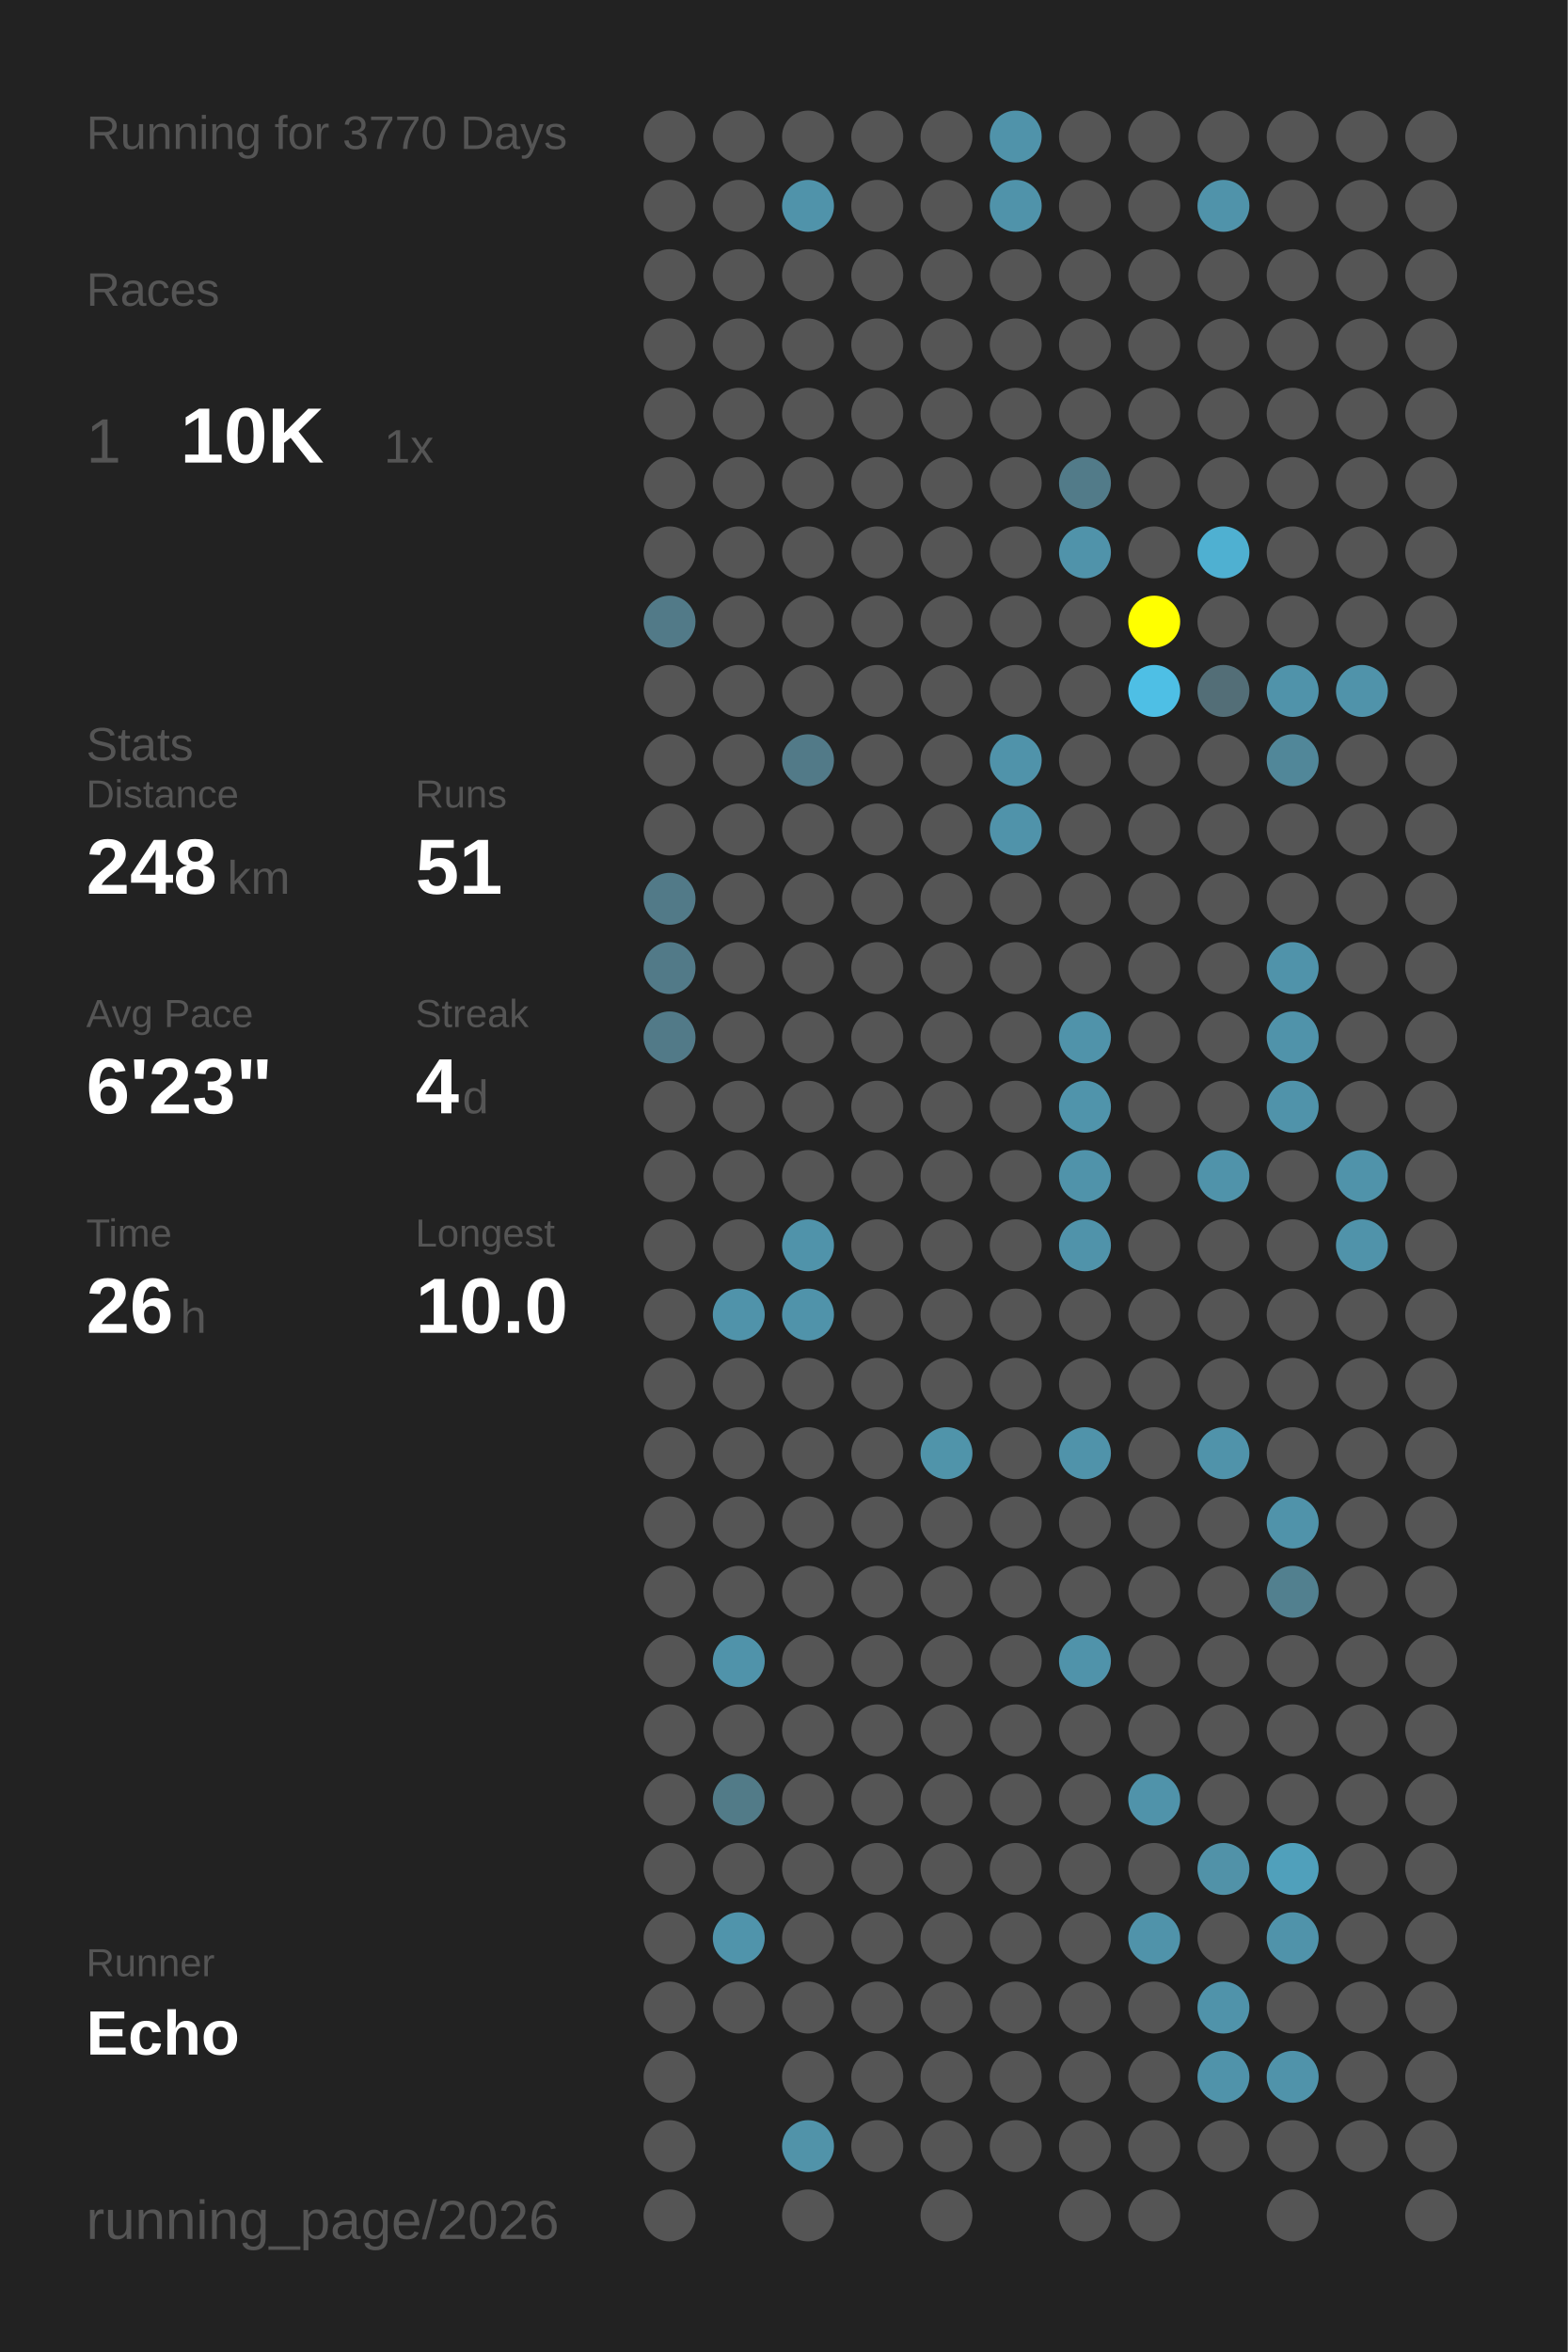
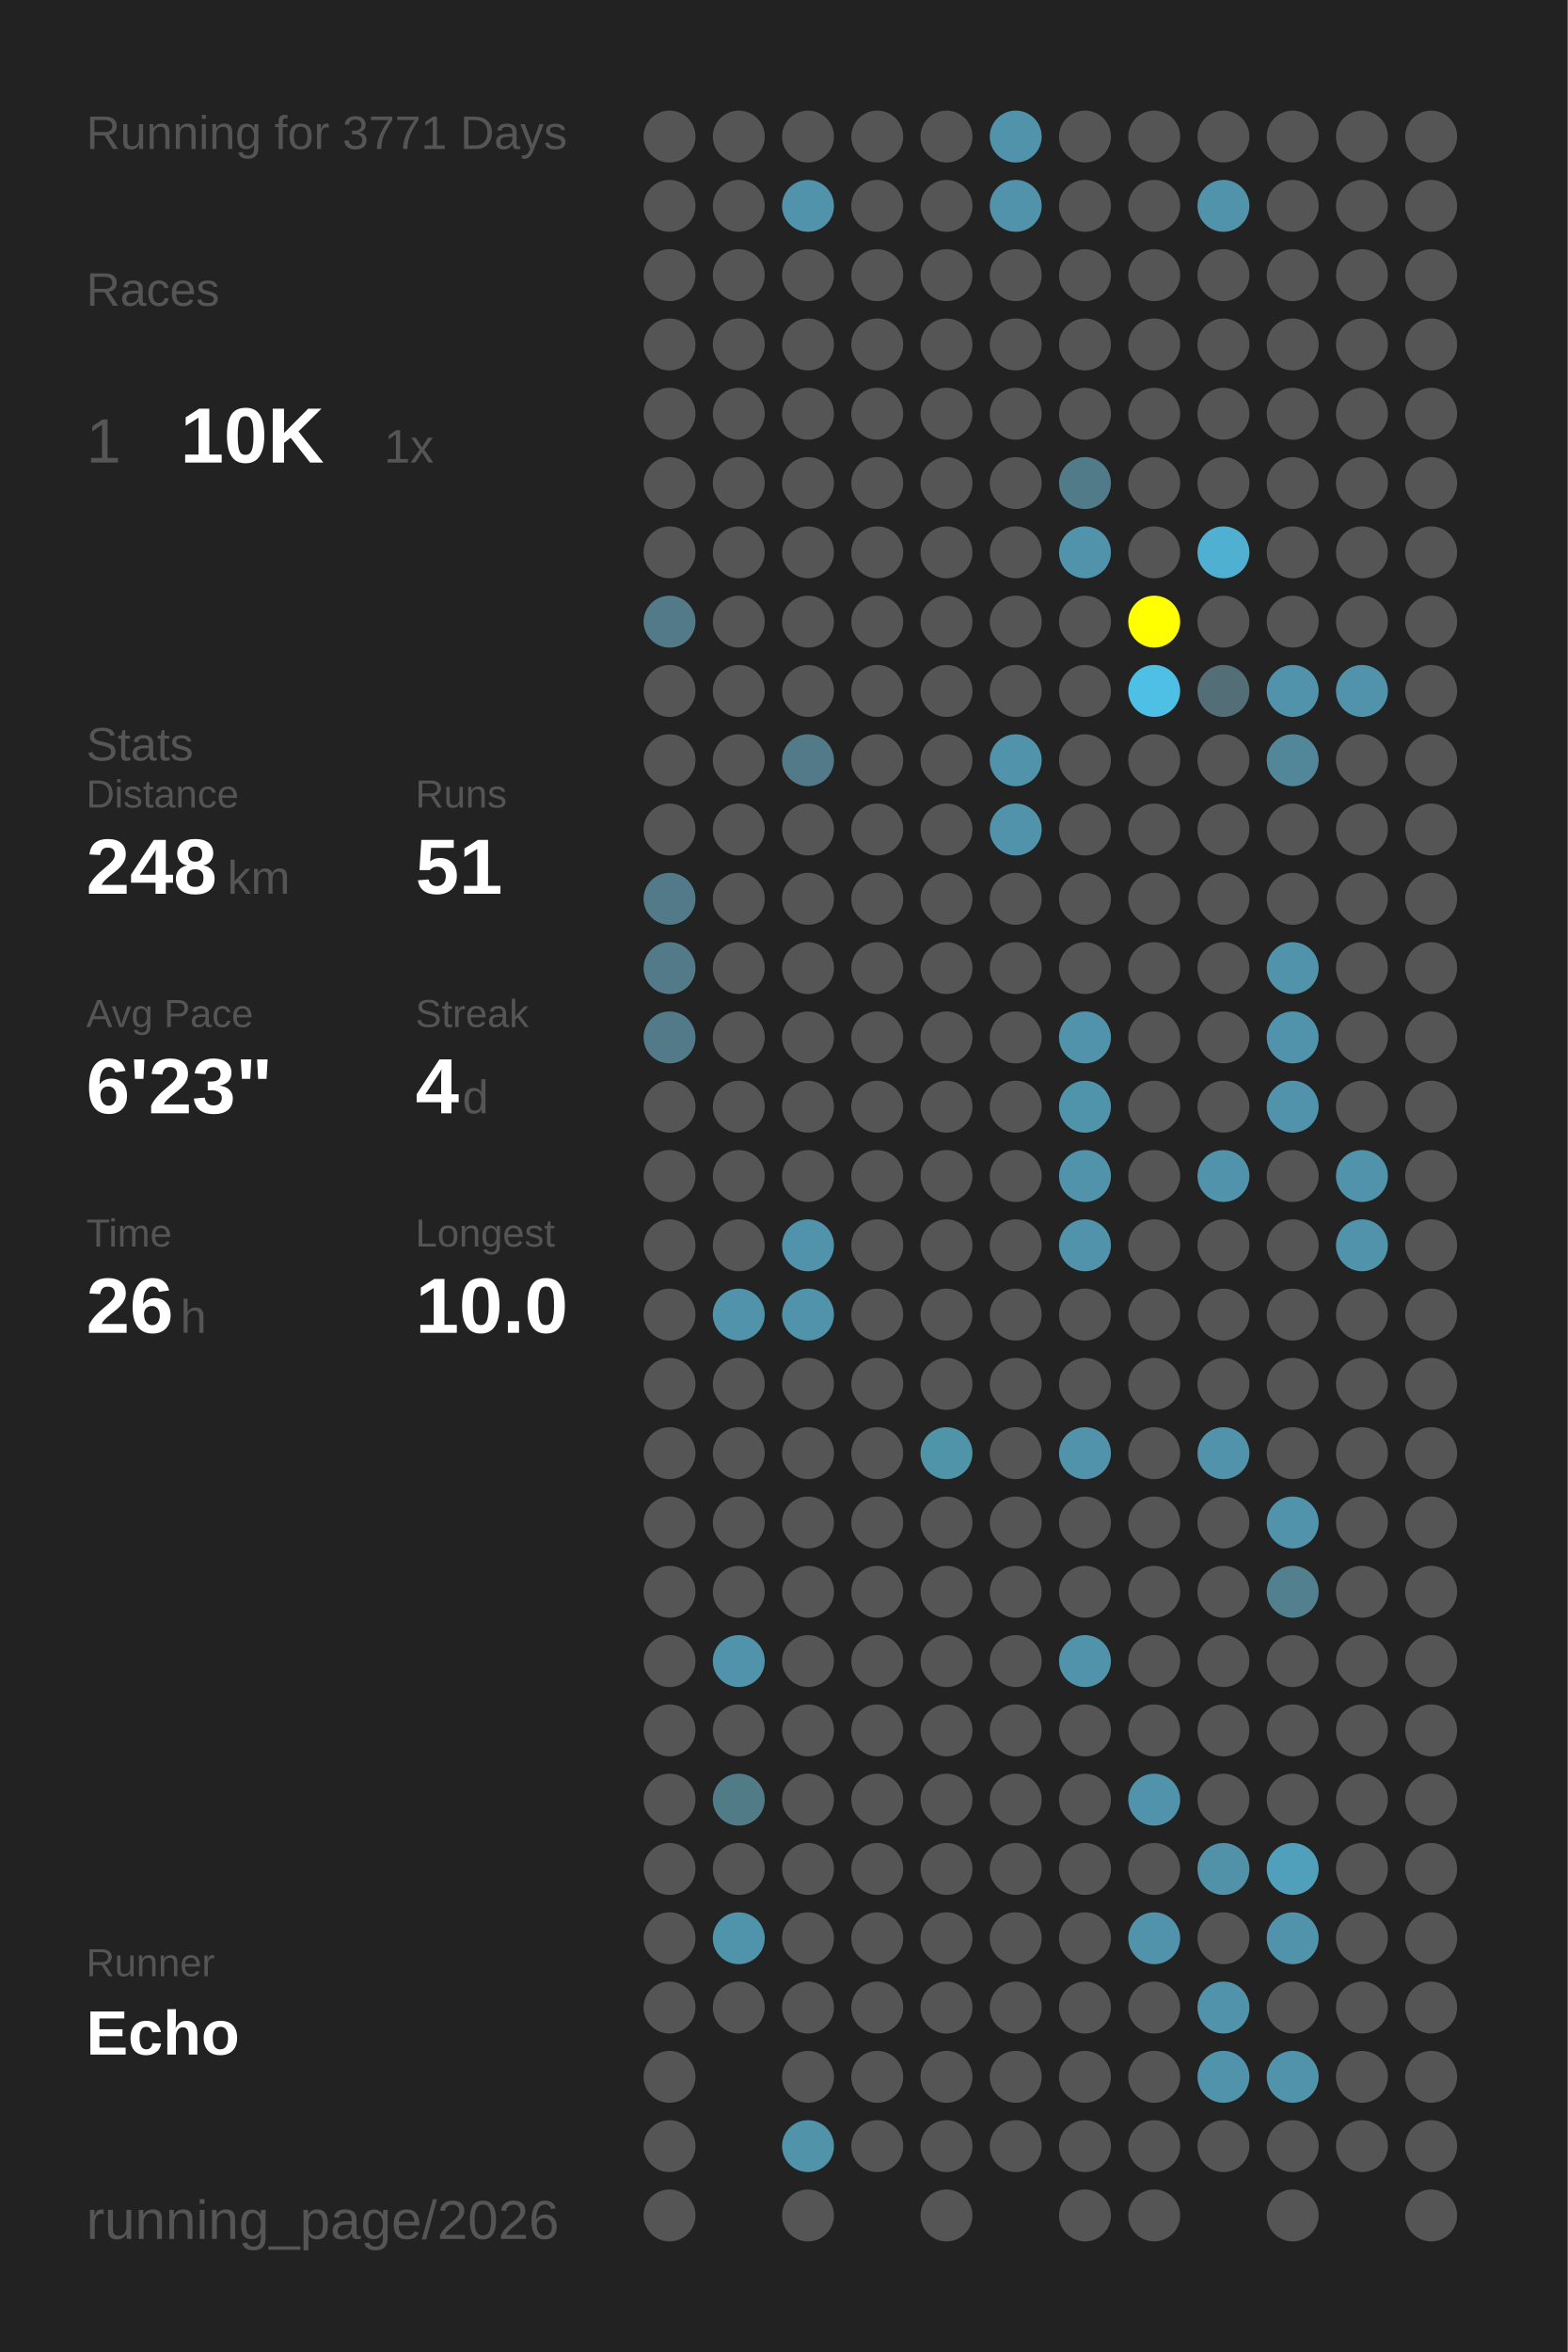
<svg xmlns="http://www.w3.org/2000/svg" baseProfile="full" height="300mm" version="1.1" viewBox="0,0,200,300" width="200mm">
  <defs />
  <rect fill="#222222" height="300" width="200" x="0" y="0" />
-   <text fill="#555555" style="font-size:6px; font-family:Arial;" x="11" y="19">Running for 3770 Days</text>
+   <text fill="#555555" style="font-size:6px; font-family:Arial;" x="11" y="19">Running for 3771 Days</text>
  <text fill="#555555" style="font-size:6px; font-family:Arial;" x="11" y="39">Races</text>
  <text fill="#555555" style="font-size:8px; font-family:Arial;" x="11" y="59">1</text>
  <text fill="#FFFFFF" style="font-size:10px; font-family:Arial; font-weight:bold;" x="23" y="59">10K</text>
  <text fill="#555555" style="font-size:6px; font-family:Arial;" x="49" y="59">1x</text>
  <text fill="#555555" style="font-size:6px; font-family:Arial;" x="11" y="97">Stats</text>
  <text fill="#555555" style="font-size:5px; font-family:Arial;" x="11" y="103">Distance</text>
  <text fill="#FFFFFF" style="font-size:10px; font-family:Arial; font-weight:bold;" x="11" y="114">248</text>
  <text fill="#555555" style="font-size:6px; font-family:Arial;" x="29" y="114">km</text>
  <text fill="#555555" style="font-size:5px; font-family:Arial;" x="53" y="103">Runs</text>
  <text fill="#FFFFFF" style="font-size:10px; font-family:Arial; font-weight:bold;" x="53" y="114">51</text>
  <text fill="#555555" style="font-size:5px; font-family:Arial;" x="11" y="131">Avg Pace</text>
  <text fill="#FFFFFF" style="font-size:10px; font-family:Arial; font-weight:bold;" x="11" y="142">6'23"</text>
  <text fill="#555555" style="font-size:5px; font-family:Arial;" x="53" y="131">Streak</text>
  <text fill="#FFFFFF" style="font-size:10px; font-family:Arial; font-weight:bold;" x="53" y="142">4</text>
  <text fill="#555555" style="font-size:6px; font-family:Arial;" x="59" y="142">d</text>
  <text fill="#555555" style="font-size:5px; font-family:Arial;" x="11" y="159">Time</text>
  <text fill="#FFFFFF" style="font-size:10px; font-family:Arial; font-weight:bold;" x="11" y="170">26</text>
  <text fill="#555555" style="font-size:6px; font-family:Arial;" x="23" y="170">h</text>
  <text fill="#555555" style="font-size:5px; font-family:Arial;" x="53" y="159">Longest</text>
  <text fill="#FFFFFF" style="font-size:10px; font-family:Arial; font-weight:bold;" x="53" y="170">10.0</text>
  <text fill="#555555" style="font-size:5px; font-family:Arial;" x="11" y="252.065">Runner</text>
  <text fill="#FFFFFF" style="font-size:8px; font-family:Arial; font-weight:bold;" x="11" y="262.065">Echo</text>
  <text fill="#555555" style="font-size:7px; font-family:Arial;" x="11" y="285.581">running_page/2026</text>
  <circle cx="85.417" cy="17.419" fill="#555555" r="3.312" />
  <circle cx="85.417" cy="26.258" fill="#555555" r="3.312" />
  <circle cx="85.417" cy="35.097" fill="#555555" r="3.312" />
  <circle cx="85.417" cy="43.935" fill="#555555" r="3.312" />
  <circle cx="85.417" cy="52.774" fill="#555555" r="3.312" />
  <circle cx="85.417" cy="61.613" fill="#555555" r="3.312" />
  <circle cx="85.417" cy="70.452" fill="#555555" r="3.312" />
  <circle cx="85.417" cy="79.29" fill="#527a88" r="3.312" />
  <circle cx="85.417" cy="88.129" fill="#555555" r="3.312" />
  <circle cx="85.417" cy="96.968" fill="#555555" r="3.312" />
  <circle cx="85.417" cy="105.806" fill="#555555" r="3.312" />
  <circle cx="85.417" cy="114.645" fill="#527a88" r="3.312" />
  <circle cx="85.417" cy="123.484" fill="#527a88" r="3.312" />
  <circle cx="85.417" cy="132.323" fill="#527a88" r="3.312" />
  <circle cx="85.417" cy="141.161" fill="#555555" r="3.312" />
  <circle cx="85.417" cy="150" fill="#555555" r="3.312" />
  <circle cx="85.417" cy="158.839" fill="#555555" r="3.312" />
  <circle cx="85.417" cy="167.677" fill="#555555" r="3.312" />
  <circle cx="85.417" cy="176.516" fill="#555555" r="3.312" />
  <circle cx="85.417" cy="185.355" fill="#555555" r="3.312" />
  <circle cx="85.417" cy="194.194" fill="#555555" r="3.312" />
  <circle cx="85.417" cy="203.032" fill="#555555" r="3.312" />
  <circle cx="85.417" cy="211.871" fill="#555555" r="3.312" />
  <circle cx="85.417" cy="220.71" fill="#555555" r="3.312" />
  <circle cx="85.417" cy="229.548" fill="#555555" r="3.312" />
  <circle cx="85.417" cy="238.387" fill="#555555" r="3.312" />
  <circle cx="85.417" cy="247.226" fill="#555555" r="3.312" />
  <circle cx="85.417" cy="256.065" fill="#555555" r="3.312" />
  <circle cx="85.417" cy="264.903" fill="#555555" r="3.312" />
  <circle cx="85.417" cy="273.742" fill="#555555" r="3.312" />
  <circle cx="85.417" cy="282.581" fill="#555555" r="3.312" />
  <circle cx="94.25" cy="17.419" fill="#555555" r="3.312" />
  <circle cx="94.25" cy="26.258" fill="#555555" r="3.312" />
  <circle cx="94.25" cy="35.097" fill="#555555" r="3.312" />
  <circle cx="94.25" cy="43.935" fill="#555555" r="3.312" />
  <circle cx="94.25" cy="52.774" fill="#555555" r="3.312" />
  <circle cx="94.25" cy="61.613" fill="#555555" r="3.312" />
  <circle cx="94.25" cy="70.452" fill="#555555" r="3.312" />
  <circle cx="94.25" cy="79.29" fill="#555555" r="3.312" />
  <circle cx="94.25" cy="88.129" fill="#555555" r="3.312" />
  <circle cx="94.25" cy="96.968" fill="#555555" r="3.312" />
  <circle cx="94.25" cy="105.806" fill="#555555" r="3.312" />
  <circle cx="94.25" cy="114.645" fill="#555555" r="3.312" />
  <circle cx="94.25" cy="123.484" fill="#555555" r="3.312" />
  <circle cx="94.25" cy="132.323" fill="#555555" r="3.312" />
  <circle cx="94.25" cy="141.161" fill="#555555" r="3.312" />
  <circle cx="94.25" cy="150" fill="#555555" r="3.312" />
  <circle cx="94.25" cy="158.839" fill="#555555" r="3.312" />
  <circle cx="94.25" cy="167.677" fill="#5093aa" r="3.312" />
  <circle cx="94.25" cy="176.516" fill="#555555" r="3.312" />
  <circle cx="94.25" cy="185.355" fill="#555555" r="3.312" />
  <circle cx="94.25" cy="194.194" fill="#555555" r="3.312" />
  <circle cx="94.25" cy="203.032" fill="#555555" r="3.312" />
  <circle cx="94.25" cy="211.871" fill="#5093aa" r="3.312" />
  <circle cx="94.25" cy="220.71" fill="#555555" r="3.312" />
  <circle cx="94.25" cy="229.548" fill="#527b88" r="3.312" />
  <circle cx="94.25" cy="238.387" fill="#555555" r="3.312" />
  <circle cx="94.25" cy="247.226" fill="#5094ab" r="3.312" />
  <circle cx="94.25" cy="256.065" fill="#555555" r="3.312" />
  <circle cx="103.083" cy="17.419" fill="#555555" r="3.312" />
  <circle cx="103.083" cy="26.258" fill="#5093aa" r="3.312" />
  <circle cx="103.083" cy="35.097" fill="#555555" r="3.312" />
  <circle cx="103.083" cy="43.935" fill="#555555" r="3.312" />
  <circle cx="103.083" cy="52.774" fill="#555555" r="3.312" />
  <circle cx="103.083" cy="61.613" fill="#555555" r="3.312" />
  <circle cx="103.083" cy="70.452" fill="#555555" r="3.312" />
  <circle cx="103.083" cy="79.29" fill="#555555" r="3.312" />
  <circle cx="103.083" cy="88.129" fill="#555555" r="3.312" />
  <circle cx="103.083" cy="96.968" fill="#527a88" r="3.312" />
  <circle cx="103.083" cy="105.806" fill="#555555" r="3.312" />
  <circle cx="103.083" cy="114.645" fill="#555555" r="3.312" />
  <circle cx="103.083" cy="123.484" fill="#555555" r="3.312" />
  <circle cx="103.083" cy="132.323" fill="#555555" r="3.312" />
  <circle cx="103.083" cy="141.161" fill="#555555" r="3.312" />
  <circle cx="103.083" cy="150" fill="#555555" r="3.312" />
  <circle cx="103.083" cy="158.839" fill="#5093aa" r="3.312" />
  <circle cx="103.083" cy="167.677" fill="#5093aa" r="3.312" />
  <circle cx="103.083" cy="176.516" fill="#555555" r="3.312" />
  <circle cx="103.083" cy="185.355" fill="#555555" r="3.312" />
  <circle cx="103.083" cy="194.194" fill="#555555" r="3.312" />
  <circle cx="103.083" cy="203.032" fill="#555555" r="3.312" />
  <circle cx="103.083" cy="211.871" fill="#555555" r="3.312" />
  <circle cx="103.083" cy="220.71" fill="#555555" r="3.312" />
  <circle cx="103.083" cy="229.548" fill="#555555" r="3.312" />
  <circle cx="103.083" cy="238.387" fill="#555555" r="3.312" />
  <circle cx="103.083" cy="247.226" fill="#555555" r="3.312" />
  <circle cx="103.083" cy="256.065" fill="#555555" r="3.312" />
  <circle cx="103.083" cy="264.903" fill="#555555" r="3.312" />
  <circle cx="103.083" cy="273.742" fill="#5193a9" r="3.312" />
  <circle cx="103.083" cy="282.581" fill="#555555" r="3.312" />
  <circle cx="111.917" cy="17.419" fill="#555555" r="3.312" />
  <circle cx="111.917" cy="26.258" fill="#555555" r="3.312" />
  <circle cx="111.917" cy="35.097" fill="#555555" r="3.312" />
  <circle cx="111.917" cy="43.935" fill="#555555" r="3.312" />
  <circle cx="111.917" cy="52.774" fill="#555555" r="3.312" />
  <circle cx="111.917" cy="61.613" fill="#555555" r="3.312" />
  <circle cx="111.917" cy="70.452" fill="#555555" r="3.312" />
  <circle cx="111.917" cy="79.29" fill="#555555" r="3.312" />
  <circle cx="111.917" cy="88.129" fill="#555555" r="3.312" />
  <circle cx="111.917" cy="96.968" fill="#555555" r="3.312" />
  <circle cx="111.917" cy="105.806" fill="#555555" r="3.312" />
  <circle cx="111.917" cy="114.645" fill="#555555" r="3.312" />
  <circle cx="111.917" cy="123.484" fill="#555555" r="3.312" />
  <circle cx="111.917" cy="132.323" fill="#555555" r="3.312" />
  <circle cx="111.917" cy="141.161" fill="#555555" r="3.312" />
  <circle cx="111.917" cy="150" fill="#555555" r="3.312" />
  <circle cx="111.917" cy="158.839" fill="#555555" r="3.312" />
  <circle cx="111.917" cy="167.677" fill="#555555" r="3.312" />
  <circle cx="111.917" cy="176.516" fill="#555555" r="3.312" />
  <circle cx="111.917" cy="185.355" fill="#555555" r="3.312" />
  <circle cx="111.917" cy="194.194" fill="#555555" r="3.312" />
  <circle cx="111.917" cy="203.032" fill="#555555" r="3.312" />
  <circle cx="111.917" cy="211.871" fill="#555555" r="3.312" />
  <circle cx="111.917" cy="220.71" fill="#555555" r="3.312" />
  <circle cx="111.917" cy="229.548" fill="#555555" r="3.312" />
  <circle cx="111.917" cy="238.387" fill="#555555" r="3.312" />
  <circle cx="111.917" cy="247.226" fill="#555555" r="3.312" />
  <circle cx="111.917" cy="256.065" fill="#555555" r="3.312" />
  <circle cx="111.917" cy="264.903" fill="#555555" r="3.312" />
  <circle cx="111.917" cy="273.742" fill="#555555" r="3.312" />
  <circle cx="120.75" cy="17.419" fill="#555555" r="3.312" />
  <circle cx="120.75" cy="26.258" fill="#555555" r="3.312" />
  <circle cx="120.75" cy="35.097" fill="#555555" r="3.312" />
  <circle cx="120.75" cy="43.935" fill="#555555" r="3.312" />
  <circle cx="120.75" cy="52.774" fill="#555555" r="3.312" />
  <circle cx="120.75" cy="61.613" fill="#555555" r="3.312" />
  <circle cx="120.75" cy="70.452" fill="#555555" r="3.312" />
  <circle cx="120.75" cy="79.29" fill="#555555" r="3.312" />
  <circle cx="120.75" cy="88.129" fill="#555555" r="3.312" />
  <circle cx="120.75" cy="96.968" fill="#555555" r="3.312" />
  <circle cx="120.75" cy="105.806" fill="#555555" r="3.312" />
  <circle cx="120.75" cy="114.645" fill="#555555" r="3.312" />
  <circle cx="120.75" cy="123.484" fill="#555555" r="3.312" />
  <circle cx="120.75" cy="132.323" fill="#555555" r="3.312" />
  <circle cx="120.75" cy="141.161" fill="#555555" r="3.312" />
  <circle cx="120.75" cy="150" fill="#555555" r="3.312" />
  <circle cx="120.75" cy="158.839" fill="#555555" r="3.312" />
  <circle cx="120.75" cy="167.677" fill="#555555" r="3.312" />
  <circle cx="120.75" cy="176.516" fill="#555555" r="3.312" />
  <circle cx="120.75" cy="185.355" fill="#5094aa" r="3.312" />
  <circle cx="120.75" cy="194.194" fill="#555555" r="3.312" />
  <circle cx="120.75" cy="203.032" fill="#555555" r="3.312" />
  <circle cx="120.75" cy="211.871" fill="#555555" r="3.312" />
  <circle cx="120.75" cy="220.71" fill="#555555" r="3.312" />
  <circle cx="120.75" cy="229.548" fill="#555555" r="3.312" />
  <circle cx="120.75" cy="238.387" fill="#555555" r="3.312" />
  <circle cx="120.75" cy="247.226" fill="#555555" r="3.312" />
  <circle cx="120.75" cy="256.065" fill="#555555" r="3.312" />
  <circle cx="120.75" cy="264.903" fill="#555555" r="3.312" />
  <circle cx="120.75" cy="273.742" fill="#555555" r="3.312" />
  <circle cx="120.75" cy="282.581" fill="#555555" r="3.312" />
  <circle cx="129.583" cy="17.419" fill="#5093aa" r="3.312" />
  <circle cx="129.583" cy="26.258" fill="#5093aa" r="3.312" />
  <circle cx="129.583" cy="35.097" fill="#555555" r="3.312" />
  <circle cx="129.583" cy="43.935" fill="#555555" r="3.312" />
  <circle cx="129.583" cy="52.774" fill="#555555" r="3.312" />
  <circle cx="129.583" cy="61.613" fill="#555555" r="3.312" />
  <circle cx="129.583" cy="70.452" fill="#555555" r="3.312" />
  <circle cx="129.583" cy="79.29" fill="#555555" r="3.312" />
  <circle cx="129.583" cy="88.129" fill="#555555" r="3.312" />
  <circle cx="129.583" cy="96.968" fill="#5093aa" r="3.312" />
  <circle cx="129.583" cy="105.806" fill="#5093aa" r="3.312" />
  <circle cx="129.583" cy="114.645" fill="#555555" r="3.312" />
  <circle cx="129.583" cy="123.484" fill="#555555" r="3.312" />
  <circle cx="129.583" cy="132.323" fill="#555555" r="3.312" />
  <circle cx="129.583" cy="141.161" fill="#555555" r="3.312" />
  <circle cx="129.583" cy="150" fill="#555555" r="3.312" />
  <circle cx="129.583" cy="158.839" fill="#555555" r="3.312" />
  <circle cx="129.583" cy="167.677" fill="#555555" r="3.312" />
  <circle cx="129.583" cy="176.516" fill="#555555" r="3.312" />
  <circle cx="129.583" cy="185.355" fill="#555555" r="3.312" />
  <circle cx="129.583" cy="194.194" fill="#555555" r="3.312" />
  <circle cx="129.583" cy="203.032" fill="#555555" r="3.312" />
  <circle cx="129.583" cy="211.871" fill="#555555" r="3.312" />
  <circle cx="129.583" cy="220.71" fill="#555555" r="3.312" />
  <circle cx="129.583" cy="229.548" fill="#555555" r="3.312" />
  <circle cx="129.583" cy="238.387" fill="#555555" r="3.312" />
  <circle cx="129.583" cy="247.226" fill="#555555" r="3.312" />
  <circle cx="129.583" cy="256.065" fill="#555555" r="3.312" />
  <circle cx="129.583" cy="264.903" fill="#555555" r="3.312" />
  <circle cx="129.583" cy="273.742" fill="#555555" r="3.312" />
  <circle cx="138.417" cy="17.419" fill="#555555" r="3.312" />
  <circle cx="138.417" cy="26.258" fill="#555555" r="3.312" />
  <circle cx="138.417" cy="35.097" fill="#555555" r="3.312" />
  <circle cx="138.417" cy="43.935" fill="#555555" r="3.312" />
  <circle cx="138.417" cy="52.774" fill="#555555" r="3.312" />
  <circle cx="138.417" cy="61.613" fill="#527b89" r="3.312" />
  <circle cx="138.417" cy="70.452" fill="#5093aa" r="3.312" />
  <circle cx="138.417" cy="79.29" fill="#555555" r="3.312" />
  <circle cx="138.417" cy="88.129" fill="#555555" r="3.312" />
  <circle cx="138.417" cy="96.968" fill="#555555" r="3.312" />
  <circle cx="138.417" cy="105.806" fill="#555555" r="3.312" />
  <circle cx="138.417" cy="114.645" fill="#555555" r="3.312" />
  <circle cx="138.417" cy="123.484" fill="#555555" r="3.312" />
  <circle cx="138.417" cy="132.323" fill="#5093aa" r="3.312" />
  <circle cx="138.417" cy="141.161" fill="#5094ab" r="3.312" />
  <circle cx="138.417" cy="150" fill="#5093aa" r="3.312" />
  <circle cx="138.417" cy="158.839" fill="#5093aa" r="3.312" />
  <circle cx="138.417" cy="167.677" fill="#555555" r="3.312" />
  <circle cx="138.417" cy="176.516" fill="#555555" r="3.312" />
  <circle cx="138.417" cy="185.355" fill="#5093aa" r="3.312" />
  <circle cx="138.417" cy="194.194" fill="#555555" r="3.312" />
  <circle cx="138.417" cy="203.032" fill="#555555" r="3.312" />
  <circle cx="138.417" cy="211.871" fill="#5093aa" r="3.312" />
  <circle cx="138.417" cy="220.71" fill="#555555" r="3.312" />
  <circle cx="138.417" cy="229.548" fill="#555555" r="3.312" />
  <circle cx="138.417" cy="238.387" fill="#555555" r="3.312" />
  <circle cx="138.417" cy="247.226" fill="#555555" r="3.312" />
  <circle cx="138.417" cy="256.065" fill="#555555" r="3.312" />
  <circle cx="138.417" cy="264.903" fill="#555555" r="3.312" />
  <circle cx="138.417" cy="273.742" fill="#555555" r="3.312" />
  <circle cx="138.417" cy="282.581" fill="#555555" r="3.312" />
  <circle cx="147.25" cy="17.419" fill="#555555" r="3.312" />
  <circle cx="147.25" cy="26.258" fill="#555555" r="3.312" />
  <circle cx="147.25" cy="35.097" fill="#555555" r="3.312" />
  <circle cx="147.25" cy="43.935" fill="#555555" r="3.312" />
  <circle cx="147.25" cy="52.774" fill="#555555" r="3.312" />
  <circle cx="147.25" cy="61.613" fill="#555555" r="3.312" />
  <circle cx="147.25" cy="70.452" fill="#555555" r="3.312" />
  <circle cx="147.25" cy="79.29" fill="#FFFF00" r="3.312" />
  <circle cx="147.25" cy="88.129" fill="#4ebfe5" r="3.312" />
  <circle cx="147.25" cy="96.968" fill="#555555" r="3.312" />
  <circle cx="147.25" cy="105.806" fill="#555555" r="3.312" />
  <circle cx="147.25" cy="114.645" fill="#555555" r="3.312" />
  <circle cx="147.25" cy="123.484" fill="#555555" r="3.312" />
  <circle cx="147.25" cy="132.323" fill="#555555" r="3.312" />
  <circle cx="147.25" cy="141.161" fill="#555555" r="3.312" />
  <circle cx="147.25" cy="150" fill="#555555" r="3.312" />
  <circle cx="147.25" cy="158.839" fill="#555555" r="3.312" />
  <circle cx="147.25" cy="167.677" fill="#555555" r="3.312" />
  <circle cx="147.25" cy="176.516" fill="#555555" r="3.312" />
  <circle cx="147.25" cy="185.355" fill="#555555" r="3.312" />
  <circle cx="147.25" cy="194.194" fill="#555555" r="3.312" />
  <circle cx="147.25" cy="203.032" fill="#555555" r="3.312" />
  <circle cx="147.25" cy="211.871" fill="#555555" r="3.312" />
  <circle cx="147.25" cy="220.71" fill="#555555" r="3.312" />
  <circle cx="147.25" cy="229.548" fill="#5093aa" r="3.312" />
  <circle cx="147.25" cy="238.387" fill="#555555" r="3.312" />
  <circle cx="147.25" cy="247.226" fill="#5093aa" r="3.312" />
  <circle cx="147.25" cy="256.065" fill="#555555" r="3.312" />
  <circle cx="147.25" cy="264.903" fill="#555555" r="3.312" />
  <circle cx="147.25" cy="273.742" fill="#555555" r="3.312" />
  <circle cx="147.25" cy="282.581" fill="#555555" r="3.312" />
  <circle cx="156.083" cy="17.419" fill="#555555" r="3.312" />
  <circle cx="156.083" cy="26.258" fill="#5093aa" r="3.312" />
  <circle cx="156.083" cy="35.097" fill="#555555" r="3.312" />
  <circle cx="156.083" cy="43.935" fill="#555555" r="3.312" />
  <circle cx="156.083" cy="52.774" fill="#555555" r="3.312" />
  <circle cx="156.083" cy="61.613" fill="#555555" r="3.312" />
  <circle cx="156.083" cy="70.452" fill="#4fb0d1" r="3.312" />
  <circle cx="156.083" cy="79.29" fill="#555555" r="3.312" />
  <circle cx="156.083" cy="88.129" fill="#536e77" r="3.312" />
  <circle cx="156.083" cy="96.968" fill="#555555" r="3.312" />
  <circle cx="156.083" cy="105.806" fill="#555555" r="3.312" />
  <circle cx="156.083" cy="114.645" fill="#555555" r="3.312" />
  <circle cx="156.083" cy="123.484" fill="#555555" r="3.312" />
  <circle cx="156.083" cy="132.323" fill="#555555" r="3.312" />
  <circle cx="156.083" cy="141.161" fill="#555555" r="3.312" />
  <circle cx="156.083" cy="150" fill="#5093aa" r="3.312" />
  <circle cx="156.083" cy="158.839" fill="#555555" r="3.312" />
  <circle cx="156.083" cy="167.677" fill="#555555" r="3.312" />
  <circle cx="156.083" cy="176.516" fill="#555555" r="3.312" />
  <circle cx="156.083" cy="185.355" fill="#5093aa" r="3.312" />
  <circle cx="156.083" cy="194.194" fill="#555555" r="3.312" />
  <circle cx="156.083" cy="203.032" fill="#555555" r="3.312" />
  <circle cx="156.083" cy="211.871" fill="#555555" r="3.312" />
  <circle cx="156.083" cy="220.71" fill="#555555" r="3.312" />
  <circle cx="156.083" cy="229.548" fill="#555555" r="3.312" />
  <circle cx="156.083" cy="238.387" fill="#5192a8" r="3.312" />
  <circle cx="156.083" cy="247.226" fill="#555555" r="3.312" />
  <circle cx="156.083" cy="256.065" fill="#5093aa" r="3.312" />
  <circle cx="156.083" cy="264.903" fill="#5093aa" r="3.312" />
  <circle cx="156.083" cy="273.742" fill="#555555" r="3.312" />
  <circle cx="164.917" cy="17.419" fill="#555555" r="3.312" />
  <circle cx="164.917" cy="26.258" fill="#555555" r="3.312" />
  <circle cx="164.917" cy="35.097" fill="#555555" r="3.312" />
  <circle cx="164.917" cy="43.935" fill="#555555" r="3.312" />
  <circle cx="164.917" cy="52.774" fill="#555555" r="3.312" />
  <circle cx="164.917" cy="61.613" fill="#555555" r="3.312" />
  <circle cx="164.917" cy="70.452" fill="#555555" r="3.312" />
  <circle cx="164.917" cy="79.29" fill="#555555" r="3.312" />
  <circle cx="164.917" cy="88.129" fill="#5093aa" r="3.312" />
  <circle cx="164.917" cy="96.968" fill="#518799" r="3.312" />
  <circle cx="164.917" cy="105.806" fill="#555555" r="3.312" />
  <circle cx="164.917" cy="114.645" fill="#555555" r="3.312" />
  <circle cx="164.917" cy="123.484" fill="#5093aa" r="3.312" />
  <circle cx="164.917" cy="132.323" fill="#5093aa" r="3.312" />
  <circle cx="164.917" cy="141.161" fill="#5093aa" r="3.312" />
  <circle cx="164.917" cy="150" fill="#555555" r="3.312" />
  <circle cx="164.917" cy="158.839" fill="#555555" r="3.312" />
  <circle cx="164.917" cy="167.677" fill="#555555" r="3.312" />
  <circle cx="164.917" cy="176.516" fill="#555555" r="3.312" />
  <circle cx="164.917" cy="185.355" fill="#555555" r="3.312" />
  <circle cx="164.917" cy="194.194" fill="#5093aa" r="3.312" />
  <circle cx="164.917" cy="203.032" fill="#52808f" r="3.312" />
  <circle cx="164.917" cy="211.871" fill="#555555" r="3.312" />
  <circle cx="164.917" cy="220.71" fill="#555555" r="3.312" />
  <circle cx="164.917" cy="229.548" fill="#555555" r="3.312" />
  <circle cx="164.917" cy="238.387" fill="#50a0bb" r="3.312" />
  <circle cx="164.917" cy="247.226" fill="#5093aa" r="3.312" />
  <circle cx="164.917" cy="256.065" fill="#555555" r="3.312" />
  <circle cx="164.917" cy="264.903" fill="#5093aa" r="3.312" />
  <circle cx="164.917" cy="273.742" fill="#555555" r="3.312" />
  <circle cx="164.917" cy="282.581" fill="#555555" r="3.312" />
  <circle cx="173.75" cy="17.419" fill="#555555" r="3.312" />
  <circle cx="173.75" cy="26.258" fill="#555555" r="3.312" />
  <circle cx="173.75" cy="35.097" fill="#555555" r="3.312" />
  <circle cx="173.75" cy="43.935" fill="#555555" r="3.312" />
  <circle cx="173.75" cy="52.774" fill="#555555" r="3.312" />
  <circle cx="173.75" cy="61.613" fill="#555555" r="3.312" />
  <circle cx="173.75" cy="70.452" fill="#555555" r="3.312" />
  <circle cx="173.75" cy="79.29" fill="#555555" r="3.312" />
  <circle cx="173.75" cy="88.129" fill="#5093aa" r="3.312" />
  <circle cx="173.75" cy="96.968" fill="#555555" r="3.312" />
  <circle cx="173.75" cy="105.806" fill="#555555" r="3.312" />
  <circle cx="173.75" cy="114.645" fill="#555555" r="3.312" />
  <circle cx="173.75" cy="123.484" fill="#555555" r="3.312" />
  <circle cx="173.75" cy="132.323" fill="#555555" r="3.312" />
  <circle cx="173.75" cy="141.161" fill="#555555" r="3.312" />
  <circle cx="173.75" cy="150" fill="#5093aa" r="3.312" />
  <circle cx="173.75" cy="158.839" fill="#5093aa" r="3.312" />
  <circle cx="173.75" cy="167.677" fill="#555555" r="3.312" />
  <circle cx="173.75" cy="176.516" fill="#555555" r="3.312" />
  <circle cx="173.75" cy="185.355" fill="#555555" r="3.312" />
  <circle cx="173.75" cy="194.194" fill="#555555" r="3.312" />
  <circle cx="173.75" cy="203.032" fill="#555555" r="3.312" />
  <circle cx="173.75" cy="211.871" fill="#555555" r="3.312" />
  <circle cx="173.75" cy="220.71" fill="#555555" r="3.312" />
  <circle cx="173.75" cy="229.548" fill="#555555" r="3.312" />
  <circle cx="173.75" cy="238.387" fill="#555555" r="3.312" />
  <circle cx="173.75" cy="247.226" fill="#555555" r="3.312" />
  <circle cx="173.75" cy="256.065" fill="#555555" r="3.312" />
  <circle cx="173.75" cy="264.903" fill="#555555" r="3.312" />
  <circle cx="173.75" cy="273.742" fill="#555555" r="3.312" />
  <circle cx="182.583" cy="17.419" fill="#555555" r="3.312" />
  <circle cx="182.583" cy="26.258" fill="#555555" r="3.312" />
  <circle cx="182.583" cy="35.097" fill="#555555" r="3.312" />
  <circle cx="182.583" cy="43.935" fill="#555555" r="3.312" />
  <circle cx="182.583" cy="52.774" fill="#555555" r="3.312" />
  <circle cx="182.583" cy="61.613" fill="#555555" r="3.312" />
  <circle cx="182.583" cy="70.452" fill="#555555" r="3.312" />
  <circle cx="182.583" cy="79.29" fill="#555555" r="3.312" />
  <circle cx="182.583" cy="88.129" fill="#555555" r="3.312" />
  <circle cx="182.583" cy="96.968" fill="#555555" r="3.312" />
  <circle cx="182.583" cy="105.806" fill="#555555" r="3.312" />
  <circle cx="182.583" cy="114.645" fill="#555555" r="3.312" />
  <circle cx="182.583" cy="123.484" fill="#555555" r="3.312" />
  <circle cx="182.583" cy="132.323" fill="#555555" r="3.312" />
  <circle cx="182.583" cy="141.161" fill="#555555" r="3.312" />
  <circle cx="182.583" cy="150" fill="#555555" r="3.312" />
  <circle cx="182.583" cy="158.839" fill="#555555" r="3.312" />
  <circle cx="182.583" cy="167.677" fill="#555555" r="3.312" />
  <circle cx="182.583" cy="176.516" fill="#555555" r="3.312" />
  <circle cx="182.583" cy="185.355" fill="#555555" r="3.312" />
  <circle cx="182.583" cy="194.194" fill="#555555" r="3.312" />
  <circle cx="182.583" cy="203.032" fill="#555555" r="3.312" />
  <circle cx="182.583" cy="211.871" fill="#555555" r="3.312" />
  <circle cx="182.583" cy="220.71" fill="#555555" r="3.312" />
  <circle cx="182.583" cy="229.548" fill="#555555" r="3.312" />
  <circle cx="182.583" cy="238.387" fill="#555555" r="3.312" />
  <circle cx="182.583" cy="247.226" fill="#555555" r="3.312" />
  <circle cx="182.583" cy="256.065" fill="#555555" r="3.312" />
  <circle cx="182.583" cy="264.903" fill="#555555" r="3.312" />
  <circle cx="182.583" cy="273.742" fill="#555555" r="3.312" />
  <circle cx="182.583" cy="282.581" fill="#555555" r="3.312" />
</svg>
